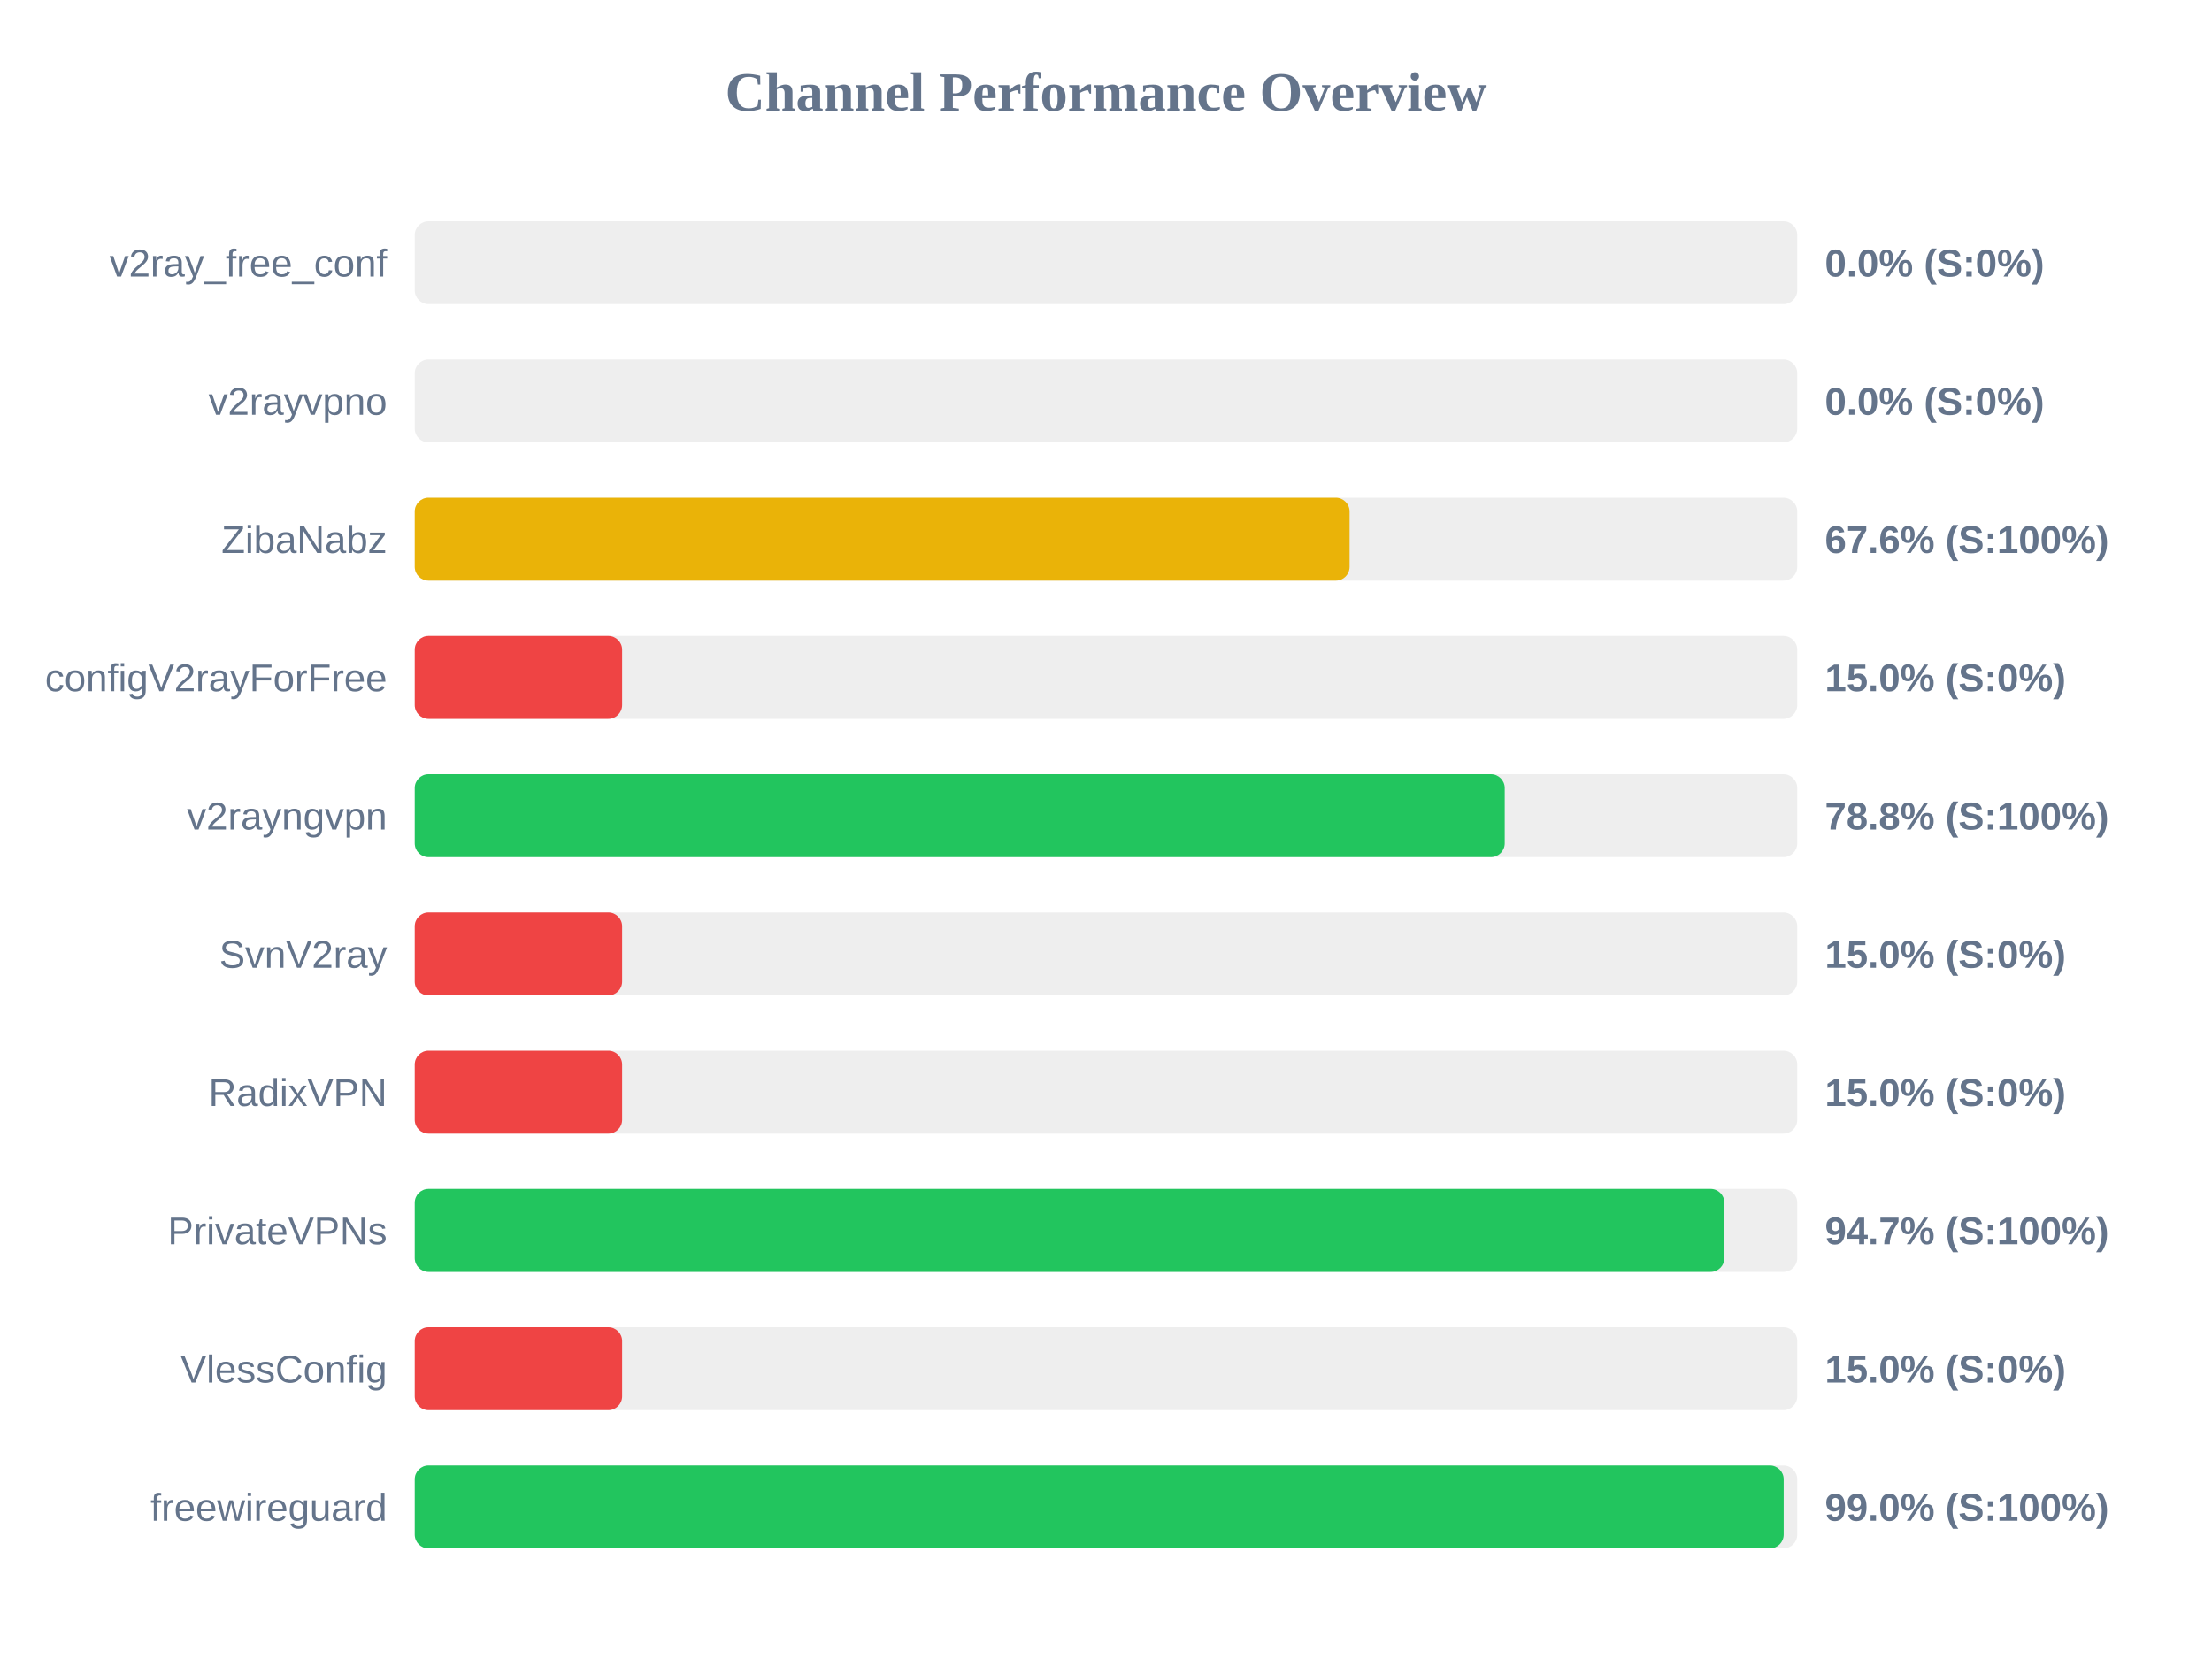
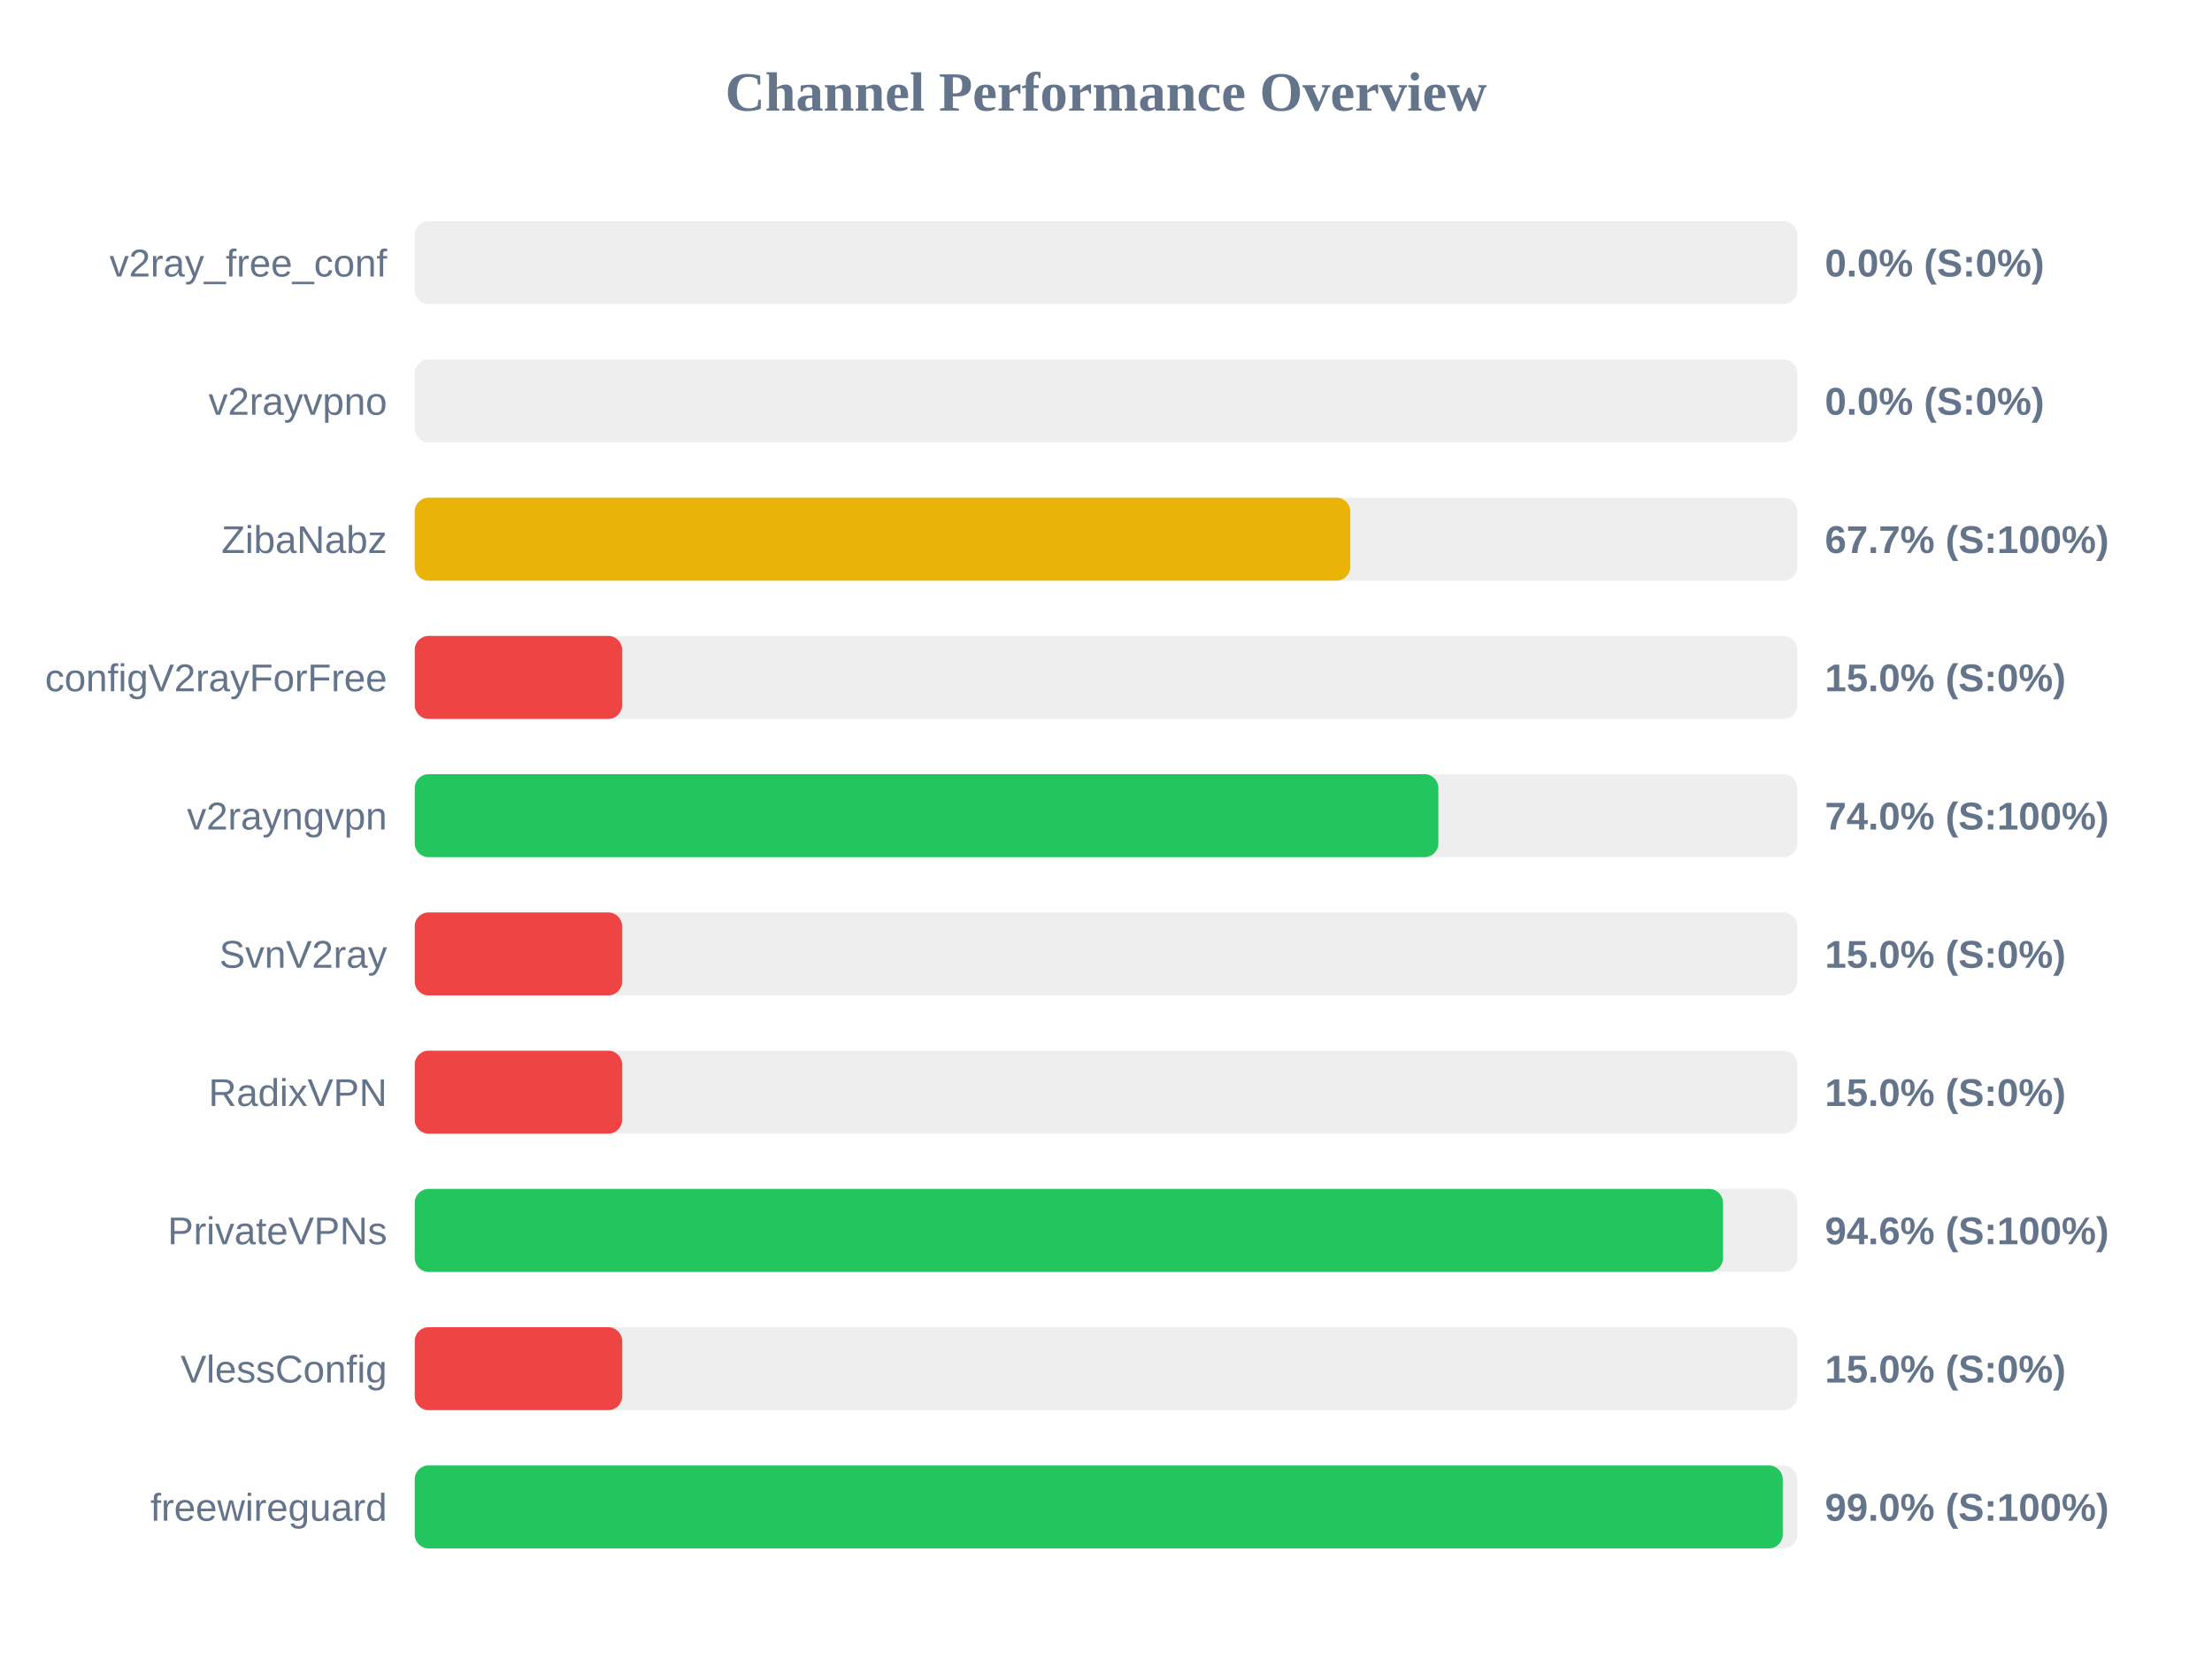
<svg xmlns="http://www.w3.org/2000/svg" width="800" height="600" version="1.1">
  <style>
        .row { font: 14px Arial; fill: #64748b; }
        .score { font: bold 14px Arial; fill: #64748b; }
    </style>
  <text x="400" y="40" text-anchor="middle" font-size="20px" font-weight="bold" fill="#64748b">Channel Performance Overview</text>
  <rect x="150" y="80" width="500" height="30" fill="#eee" rx="5" />
  <rect x="150" y="80" width="0.0" height="30" fill="#ef4444" rx="5" />
  <text x="140" y="100" text-anchor="end" class="row">v2ray_free_conf</text>
  <text x="660" y="100" text-anchor="start" class="score">0.0% (S:0%)</text>
  <rect x="150" y="130" width="500" height="30" fill="#eee" rx="5" />
  <rect x="150" y="130" width="0.0" height="30" fill="#ef4444" rx="5" />
  <text x="140" y="150" text-anchor="end" class="row">v2rayvpno</text>
  <text x="660" y="150" text-anchor="start" class="score">0.0% (S:0%)</text>
  <rect x="150" y="180" width="500" height="30" fill="#eee" rx="5" />
-   <rect x="150" y="180" width="338.1" height="30" fill="#eab308" rx="5" />
+   <rect x="150" y="180" width="338.35" height="30" fill="#eab308" rx="5" />
  <text x="140" y="200" text-anchor="end" class="row">ZibaNabz</text>
-   <text x="660" y="200" text-anchor="start" class="score">67.6% (S:100%)</text>
+   <text x="660" y="200" text-anchor="start" class="score">67.7% (S:100%)</text>
  <rect x="150" y="230" width="500" height="30" fill="#eee" rx="5" />
  <rect x="150" y="230" width="75.0" height="30" fill="#ef4444" rx="5" />
  <text x="140" y="250" text-anchor="end" class="row">configV2rayForFree</text>
  <text x="660" y="250" text-anchor="start" class="score">15.0% (S:0%)</text>
  <rect x="150" y="280" width="500" height="30" fill="#eee" rx="5" />
-   <rect x="150" y="280" width="394.2" height="30" fill="#22c55e" rx="5" />
+   <rect x="150" y="280" width="370.2" height="30" fill="#22c55e" rx="5" />
  <text x="140" y="300" text-anchor="end" class="row">v2rayngvpn</text>
-   <text x="660" y="300" text-anchor="start" class="score">78.8% (S:100%)</text>
+   <text x="660" y="300" text-anchor="start" class="score">74.0% (S:100%)</text>
  <rect x="150" y="330" width="500" height="30" fill="#eee" rx="5" />
  <rect x="150" y="330" width="75.0" height="30" fill="#ef4444" rx="5" />
  <text x="140" y="350" text-anchor="end" class="row">SvnV2ray</text>
  <text x="660" y="350" text-anchor="start" class="score">15.0% (S:0%)</text>
  <rect x="150" y="380" width="500" height="30" fill="#eee" rx="5" />
  <rect x="150" y="380" width="75.0" height="30" fill="#ef4444" rx="5" />
  <text x="140" y="400" text-anchor="end" class="row">RadixVPN</text>
  <text x="660" y="400" text-anchor="start" class="score">15.0% (S:0%)</text>
  <rect x="150" y="430" width="500" height="30" fill="#eee" rx="5" />
-   <rect x="150" y="430" width="473.65" height="30" fill="#22c55e" rx="5" />
+   <rect x="150" y="430" width="473.15" height="30" fill="#22c55e" rx="5" />
  <text x="140" y="450" text-anchor="end" class="row">PrivateVPNs</text>
-   <text x="660" y="450" text-anchor="start" class="score">94.7% (S:100%)</text>
+   <text x="660" y="450" text-anchor="start" class="score">94.6% (S:100%)</text>
  <rect x="150" y="480" width="500" height="30" fill="#eee" rx="5" />
  <rect x="150" y="480" width="75.0" height="30" fill="#ef4444" rx="5" />
  <text x="140" y="500" text-anchor="end" class="row">VlessConfig</text>
  <text x="660" y="500" text-anchor="start" class="score">15.0% (S:0%)</text>
  <rect x="150" y="530" width="500" height="30" fill="#eee" rx="5" />
-   <rect x="150" y="530" width="495.1" height="30" fill="#22c55e" rx="5" />
+   <rect x="150" y="530" width="494.75" height="30" fill="#22c55e" rx="5" />
  <text x="140" y="550" text-anchor="end" class="row">freewireguard</text>
  <text x="660" y="550" text-anchor="start" class="score">99.0% (S:100%)</text>
</svg>
